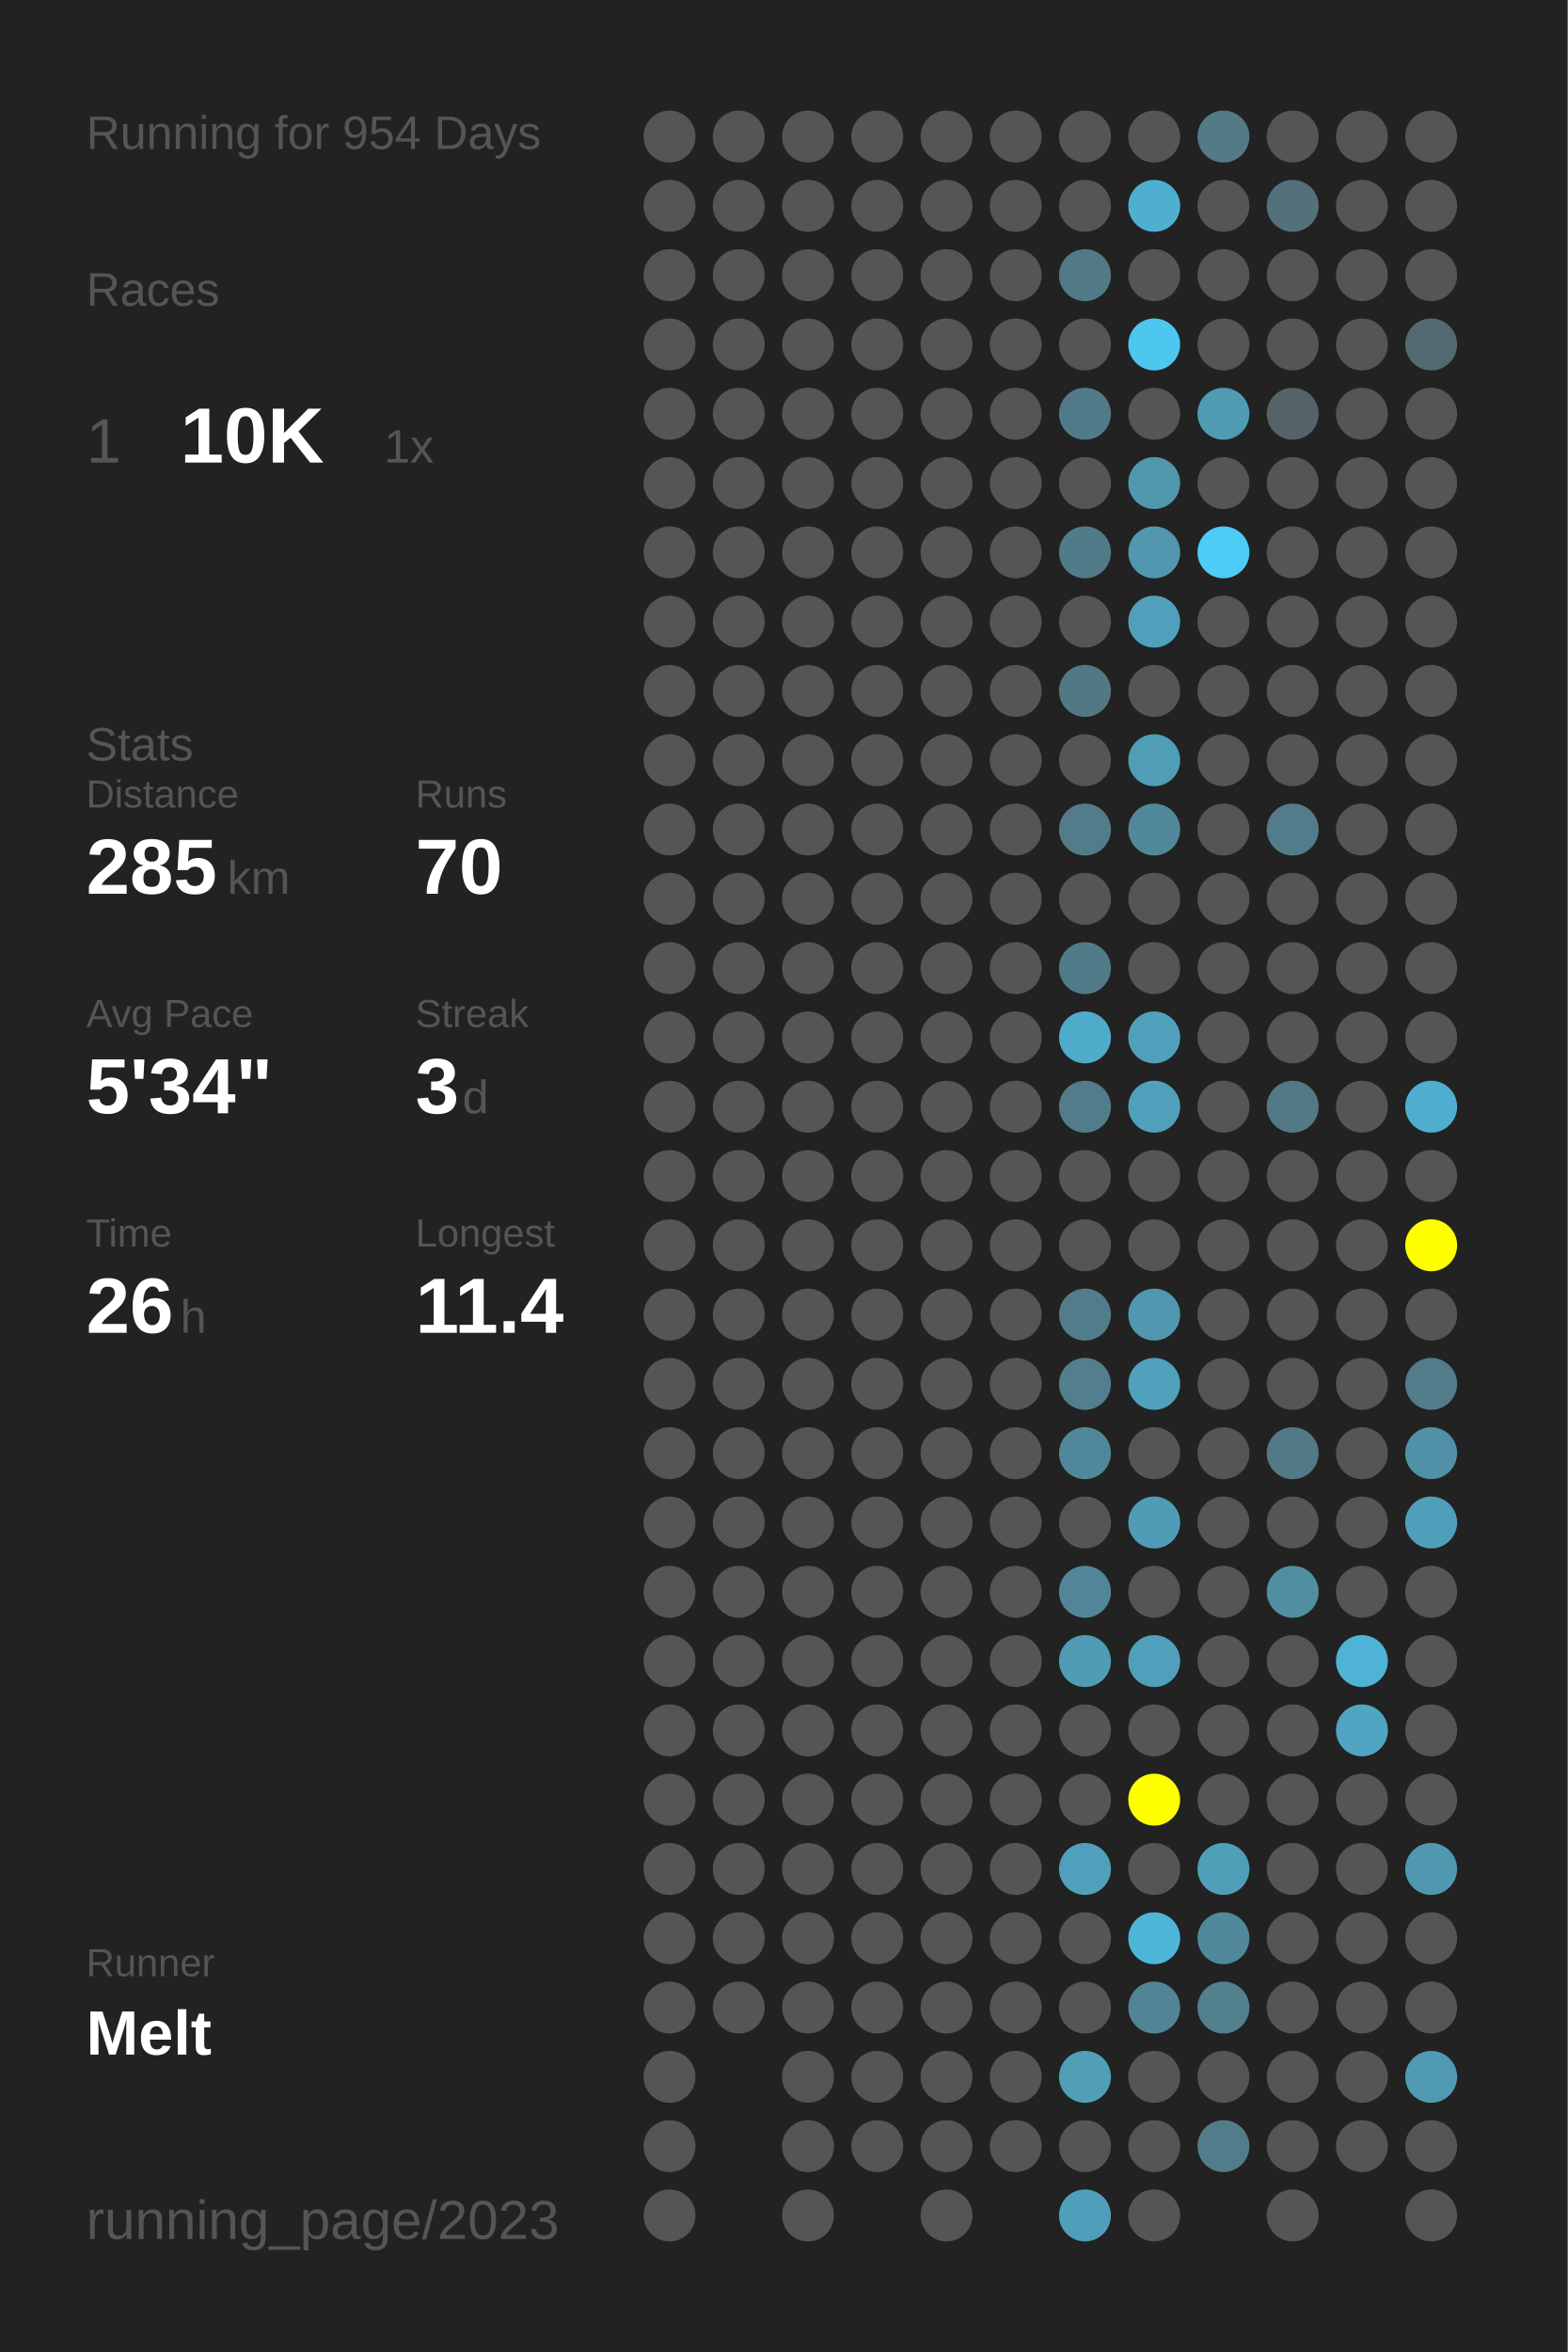
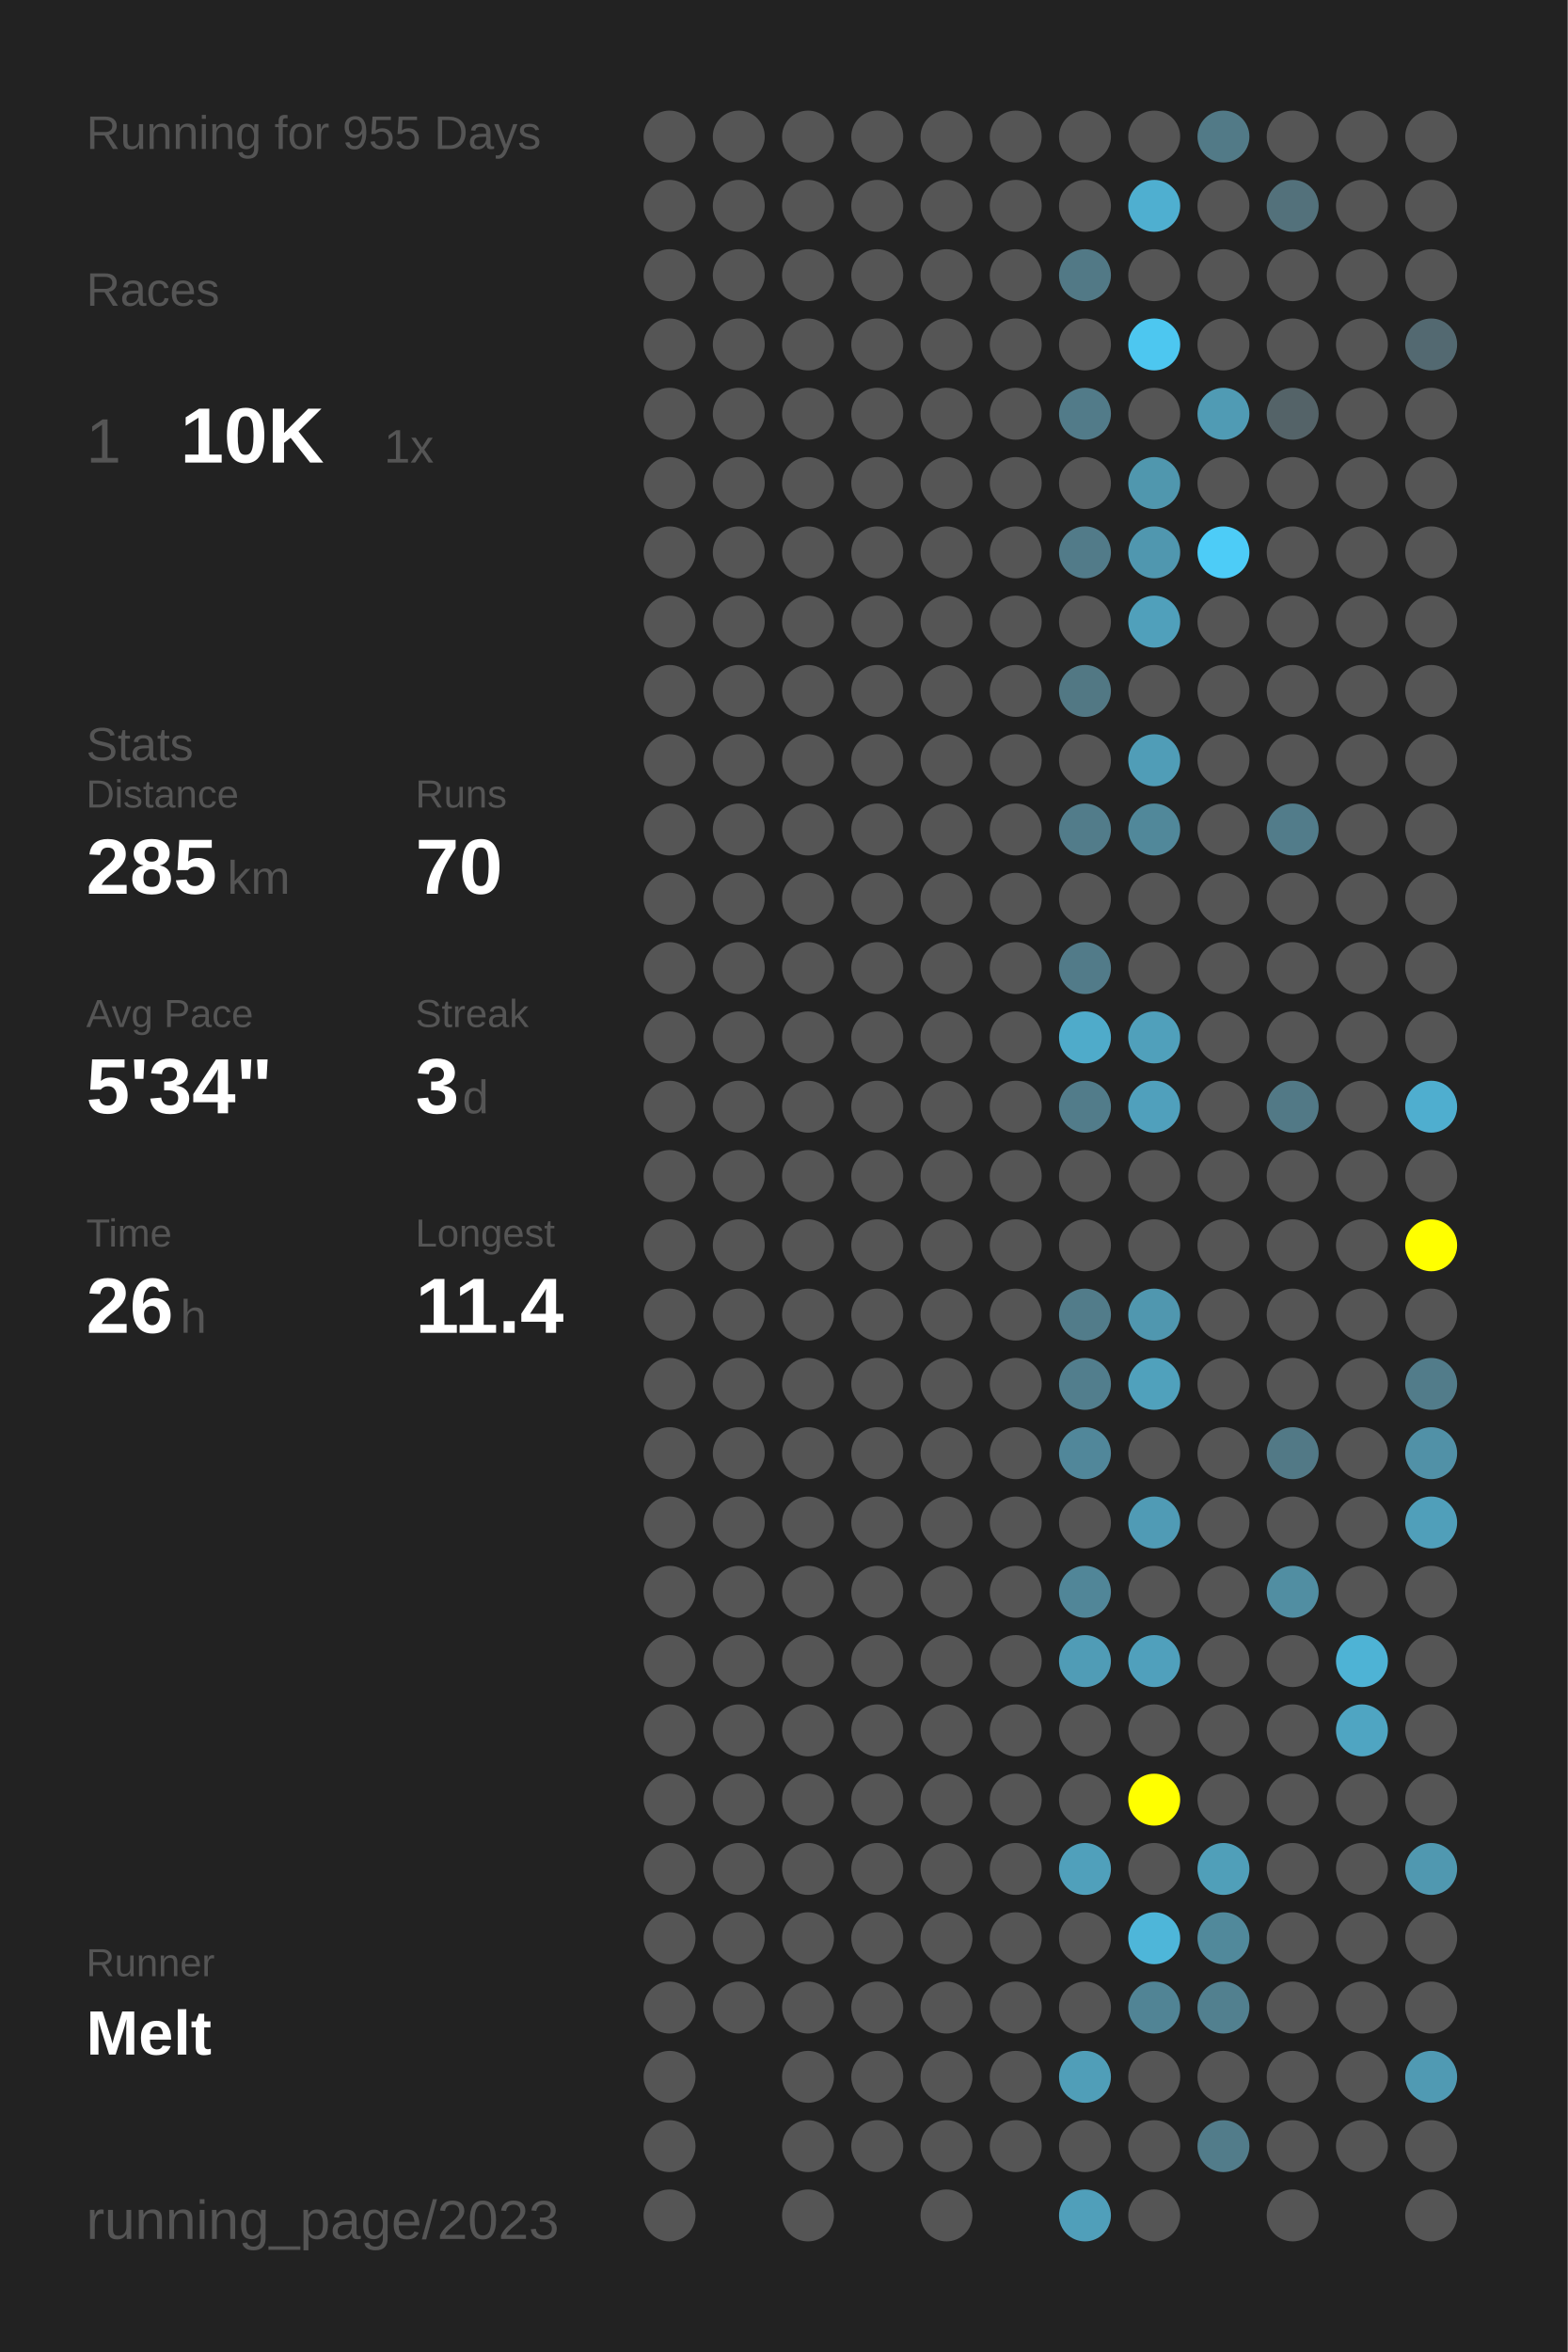
<svg xmlns="http://www.w3.org/2000/svg" baseProfile="full" height="300mm" version="1.1" viewBox="0,0,200,300" width="200mm">
  <defs />
  <rect fill="#222222" height="300" width="200" x="0" y="0" />
-   <text fill="#555555" style="font-size:6px; font-family:Arial;" x="11" y="19">Running for 954 Days</text>
+   <text fill="#555555" style="font-size:6px; font-family:Arial;" x="11" y="19">Running for 955 Days</text>
  <text fill="#555555" style="font-size:6px; font-family:Arial;" x="11" y="39">Races</text>
  <text fill="#555555" style="font-size:8px; font-family:Arial;" x="11" y="59">1</text>
  <text fill="#FFFFFF" style="font-size:10px; font-family:Arial; font-weight:bold;" x="23" y="59">10K</text>
  <text fill="#555555" style="font-size:6px; font-family:Arial;" x="49" y="59">1x</text>
  <text fill="#555555" style="font-size:6px; font-family:Arial;" x="11" y="97">Stats</text>
  <text fill="#555555" style="font-size:5px; font-family:Arial;" x="11" y="103">Distance</text>
  <text fill="#FFFFFF" style="font-size:10px; font-family:Arial; font-weight:bold;" x="11" y="114">285</text>
  <text fill="#555555" style="font-size:6px; font-family:Arial;" x="29" y="114">km</text>
  <text fill="#555555" style="font-size:5px; font-family:Arial;" x="53" y="103">Runs</text>
  <text fill="#FFFFFF" style="font-size:10px; font-family:Arial; font-weight:bold;" x="53" y="114">70</text>
  <text fill="#555555" style="font-size:5px; font-family:Arial;" x="11" y="131">Avg Pace</text>
  <text fill="#FFFFFF" style="font-size:10px; font-family:Arial; font-weight:bold;" x="11" y="142">5'34"</text>
  <text fill="#555555" style="font-size:5px; font-family:Arial;" x="53" y="131">Streak</text>
  <text fill="#FFFFFF" style="font-size:10px; font-family:Arial; font-weight:bold;" x="53" y="142">3</text>
  <text fill="#555555" style="font-size:6px; font-family:Arial;" x="59" y="142">d</text>
  <text fill="#555555" style="font-size:5px; font-family:Arial;" x="11" y="159">Time</text>
  <text fill="#FFFFFF" style="font-size:10px; font-family:Arial; font-weight:bold;" x="11" y="170">26</text>
  <text fill="#555555" style="font-size:6px; font-family:Arial;" x="23" y="170">h</text>
  <text fill="#555555" style="font-size:5px; font-family:Arial;" x="53" y="159">Longest</text>
  <text fill="#FFFFFF" style="font-size:10px; font-family:Arial; font-weight:bold;" x="53" y="170">11.4</text>
  <text fill="#555555" style="font-size:5px; font-family:Arial;" x="11" y="252.065">Runner</text>
  <text fill="#FFFFFF" style="font-size:8px; font-family:Arial; font-weight:bold;" x="11" y="262.065">Melt</text>
  <text fill="#555555" style="font-size:7px; font-family:Arial;" x="11" y="285.581">running_page/2023</text>
  <circle cx="85.417" cy="17.419" fill="#555555" r="3.312" />
  <circle cx="85.417" cy="26.258" fill="#555555" r="3.312" />
  <circle cx="85.417" cy="35.097" fill="#555555" r="3.312" />
  <circle cx="85.417" cy="43.935" fill="#555555" r="3.312" />
  <circle cx="85.417" cy="52.774" fill="#555555" r="3.312" />
  <circle cx="85.417" cy="61.613" fill="#555555" r="3.312" />
  <circle cx="85.417" cy="70.452" fill="#555555" r="3.312" />
  <circle cx="85.417" cy="79.29" fill="#555555" r="3.312" />
  <circle cx="85.417" cy="88.129" fill="#555555" r="3.312" />
  <circle cx="85.417" cy="96.968" fill="#555555" r="3.312" />
  <circle cx="85.417" cy="105.806" fill="#555555" r="3.312" />
  <circle cx="85.417" cy="114.645" fill="#555555" r="3.312" />
  <circle cx="85.417" cy="123.484" fill="#555555" r="3.312" />
  <circle cx="85.417" cy="132.323" fill="#555555" r="3.312" />
  <circle cx="85.417" cy="141.161" fill="#555555" r="3.312" />
  <circle cx="85.417" cy="150" fill="#555555" r="3.312" />
  <circle cx="85.417" cy="158.839" fill="#555555" r="3.312" />
  <circle cx="85.417" cy="167.677" fill="#555555" r="3.312" />
  <circle cx="85.417" cy="176.516" fill="#555555" r="3.312" />
  <circle cx="85.417" cy="185.355" fill="#555555" r="3.312" />
  <circle cx="85.417" cy="194.194" fill="#555555" r="3.312" />
  <circle cx="85.417" cy="203.032" fill="#555555" r="3.312" />
  <circle cx="85.417" cy="211.871" fill="#555555" r="3.312" />
  <circle cx="85.417" cy="220.71" fill="#555555" r="3.312" />
  <circle cx="85.417" cy="229.548" fill="#555555" r="3.312" />
  <circle cx="85.417" cy="238.387" fill="#555555" r="3.312" />
  <circle cx="85.417" cy="247.226" fill="#555555" r="3.312" />
  <circle cx="85.417" cy="256.065" fill="#555555" r="3.312" />
  <circle cx="85.417" cy="264.903" fill="#555555" r="3.312" />
  <circle cx="85.417" cy="273.742" fill="#555555" r="3.312" />
  <circle cx="85.417" cy="282.581" fill="#555555" r="3.312" />
  <circle cx="94.25" cy="17.419" fill="#555555" r="3.312" />
  <circle cx="94.25" cy="26.258" fill="#555555" r="3.312" />
  <circle cx="94.25" cy="35.097" fill="#555555" r="3.312" />
  <circle cx="94.25" cy="43.935" fill="#555555" r="3.312" />
  <circle cx="94.25" cy="52.774" fill="#555555" r="3.312" />
  <circle cx="94.25" cy="61.613" fill="#555555" r="3.312" />
  <circle cx="94.25" cy="70.452" fill="#555555" r="3.312" />
  <circle cx="94.25" cy="79.29" fill="#555555" r="3.312" />
  <circle cx="94.25" cy="88.129" fill="#555555" r="3.312" />
  <circle cx="94.25" cy="96.968" fill="#555555" r="3.312" />
  <circle cx="94.25" cy="105.806" fill="#555555" r="3.312" />
  <circle cx="94.25" cy="114.645" fill="#555555" r="3.312" />
  <circle cx="94.25" cy="123.484" fill="#555555" r="3.312" />
  <circle cx="94.25" cy="132.323" fill="#555555" r="3.312" />
  <circle cx="94.25" cy="141.161" fill="#555555" r="3.312" />
  <circle cx="94.25" cy="150" fill="#555555" r="3.312" />
  <circle cx="94.25" cy="158.839" fill="#555555" r="3.312" />
  <circle cx="94.25" cy="167.677" fill="#555555" r="3.312" />
  <circle cx="94.25" cy="176.516" fill="#555555" r="3.312" />
  <circle cx="94.25" cy="185.355" fill="#555555" r="3.312" />
  <circle cx="94.25" cy="194.194" fill="#555555" r="3.312" />
  <circle cx="94.25" cy="203.032" fill="#555555" r="3.312" />
  <circle cx="94.25" cy="211.871" fill="#555555" r="3.312" />
  <circle cx="94.25" cy="220.71" fill="#555555" r="3.312" />
  <circle cx="94.25" cy="229.548" fill="#555555" r="3.312" />
  <circle cx="94.25" cy="238.387" fill="#555555" r="3.312" />
  <circle cx="94.25" cy="247.226" fill="#555555" r="3.312" />
  <circle cx="94.25" cy="256.065" fill="#555555" r="3.312" />
  <circle cx="103.083" cy="17.419" fill="#555555" r="3.312" />
  <circle cx="103.083" cy="26.258" fill="#555555" r="3.312" />
  <circle cx="103.083" cy="35.097" fill="#555555" r="3.312" />
  <circle cx="103.083" cy="43.935" fill="#555555" r="3.312" />
  <circle cx="103.083" cy="52.774" fill="#555555" r="3.312" />
  <circle cx="103.083" cy="61.613" fill="#555555" r="3.312" />
  <circle cx="103.083" cy="70.452" fill="#555555" r="3.312" />
  <circle cx="103.083" cy="79.29" fill="#555555" r="3.312" />
  <circle cx="103.083" cy="88.129" fill="#555555" r="3.312" />
  <circle cx="103.083" cy="96.968" fill="#555555" r="3.312" />
  <circle cx="103.083" cy="105.806" fill="#555555" r="3.312" />
  <circle cx="103.083" cy="114.645" fill="#555555" r="3.312" />
  <circle cx="103.083" cy="123.484" fill="#555555" r="3.312" />
  <circle cx="103.083" cy="132.323" fill="#555555" r="3.312" />
  <circle cx="103.083" cy="141.161" fill="#555555" r="3.312" />
  <circle cx="103.083" cy="150" fill="#555555" r="3.312" />
  <circle cx="103.083" cy="158.839" fill="#555555" r="3.312" />
  <circle cx="103.083" cy="167.677" fill="#555555" r="3.312" />
  <circle cx="103.083" cy="176.516" fill="#555555" r="3.312" />
  <circle cx="103.083" cy="185.355" fill="#555555" r="3.312" />
  <circle cx="103.083" cy="194.194" fill="#555555" r="3.312" />
  <circle cx="103.083" cy="203.032" fill="#555555" r="3.312" />
  <circle cx="103.083" cy="211.871" fill="#555555" r="3.312" />
  <circle cx="103.083" cy="220.71" fill="#555555" r="3.312" />
  <circle cx="103.083" cy="229.548" fill="#555555" r="3.312" />
  <circle cx="103.083" cy="238.387" fill="#555555" r="3.312" />
  <circle cx="103.083" cy="247.226" fill="#555555" r="3.312" />
  <circle cx="103.083" cy="256.065" fill="#555555" r="3.312" />
  <circle cx="103.083" cy="264.903" fill="#555555" r="3.312" />
  <circle cx="103.083" cy="273.742" fill="#555555" r="3.312" />
  <circle cx="103.083" cy="282.581" fill="#555555" r="3.312" />
  <circle cx="111.917" cy="17.419" fill="#555555" r="3.312" />
  <circle cx="111.917" cy="26.258" fill="#555555" r="3.312" />
  <circle cx="111.917" cy="35.097" fill="#555555" r="3.312" />
  <circle cx="111.917" cy="43.935" fill="#555555" r="3.312" />
  <circle cx="111.917" cy="52.774" fill="#555555" r="3.312" />
  <circle cx="111.917" cy="61.613" fill="#555555" r="3.312" />
  <circle cx="111.917" cy="70.452" fill="#555555" r="3.312" />
  <circle cx="111.917" cy="79.29" fill="#555555" r="3.312" />
  <circle cx="111.917" cy="88.129" fill="#555555" r="3.312" />
  <circle cx="111.917" cy="96.968" fill="#555555" r="3.312" />
  <circle cx="111.917" cy="105.806" fill="#555555" r="3.312" />
  <circle cx="111.917" cy="114.645" fill="#555555" r="3.312" />
  <circle cx="111.917" cy="123.484" fill="#555555" r="3.312" />
  <circle cx="111.917" cy="132.323" fill="#555555" r="3.312" />
  <circle cx="111.917" cy="141.161" fill="#555555" r="3.312" />
  <circle cx="111.917" cy="150" fill="#555555" r="3.312" />
  <circle cx="111.917" cy="158.839" fill="#555555" r="3.312" />
  <circle cx="111.917" cy="167.677" fill="#555555" r="3.312" />
  <circle cx="111.917" cy="176.516" fill="#555555" r="3.312" />
  <circle cx="111.917" cy="185.355" fill="#555555" r="3.312" />
  <circle cx="111.917" cy="194.194" fill="#555555" r="3.312" />
  <circle cx="111.917" cy="203.032" fill="#555555" r="3.312" />
  <circle cx="111.917" cy="211.871" fill="#555555" r="3.312" />
  <circle cx="111.917" cy="220.71" fill="#555555" r="3.312" />
  <circle cx="111.917" cy="229.548" fill="#555555" r="3.312" />
  <circle cx="111.917" cy="238.387" fill="#555555" r="3.312" />
  <circle cx="111.917" cy="247.226" fill="#555555" r="3.312" />
  <circle cx="111.917" cy="256.065" fill="#555555" r="3.312" />
  <circle cx="111.917" cy="264.903" fill="#555555" r="3.312" />
  <circle cx="111.917" cy="273.742" fill="#555555" r="3.312" />
  <circle cx="120.75" cy="17.419" fill="#555555" r="3.312" />
  <circle cx="120.75" cy="26.258" fill="#555555" r="3.312" />
  <circle cx="120.75" cy="35.097" fill="#555555" r="3.312" />
  <circle cx="120.75" cy="43.935" fill="#555555" r="3.312" />
  <circle cx="120.75" cy="52.774" fill="#555555" r="3.312" />
  <circle cx="120.75" cy="61.613" fill="#555555" r="3.312" />
  <circle cx="120.75" cy="70.452" fill="#555555" r="3.312" />
  <circle cx="120.75" cy="79.29" fill="#555555" r="3.312" />
  <circle cx="120.75" cy="88.129" fill="#555555" r="3.312" />
  <circle cx="120.75" cy="96.968" fill="#555555" r="3.312" />
  <circle cx="120.75" cy="105.806" fill="#555555" r="3.312" />
  <circle cx="120.75" cy="114.645" fill="#555555" r="3.312" />
  <circle cx="120.75" cy="123.484" fill="#555555" r="3.312" />
  <circle cx="120.75" cy="132.323" fill="#555555" r="3.312" />
  <circle cx="120.75" cy="141.161" fill="#555555" r="3.312" />
  <circle cx="120.75" cy="150" fill="#555555" r="3.312" />
  <circle cx="120.75" cy="158.839" fill="#555555" r="3.312" />
  <circle cx="120.75" cy="167.677" fill="#555555" r="3.312" />
  <circle cx="120.75" cy="176.516" fill="#555555" r="3.312" />
  <circle cx="120.75" cy="185.355" fill="#555555" r="3.312" />
  <circle cx="120.75" cy="194.194" fill="#555555" r="3.312" />
  <circle cx="120.75" cy="203.032" fill="#555555" r="3.312" />
  <circle cx="120.75" cy="211.871" fill="#555555" r="3.312" />
  <circle cx="120.75" cy="220.71" fill="#555555" r="3.312" />
  <circle cx="120.75" cy="229.548" fill="#555555" r="3.312" />
  <circle cx="120.75" cy="238.387" fill="#555555" r="3.312" />
  <circle cx="120.75" cy="247.226" fill="#555555" r="3.312" />
  <circle cx="120.75" cy="256.065" fill="#555555" r="3.312" />
  <circle cx="120.75" cy="264.903" fill="#555555" r="3.312" />
  <circle cx="120.75" cy="273.742" fill="#555555" r="3.312" />
  <circle cx="120.75" cy="282.581" fill="#555555" r="3.312" />
  <circle cx="129.583" cy="17.419" fill="#555555" r="3.312" />
  <circle cx="129.583" cy="26.258" fill="#555555" r="3.312" />
  <circle cx="129.583" cy="35.097" fill="#555555" r="3.312" />
  <circle cx="129.583" cy="43.935" fill="#555555" r="3.312" />
  <circle cx="129.583" cy="52.774" fill="#555555" r="3.312" />
  <circle cx="129.583" cy="61.613" fill="#555555" r="3.312" />
  <circle cx="129.583" cy="70.452" fill="#555555" r="3.312" />
  <circle cx="129.583" cy="79.29" fill="#555555" r="3.312" />
  <circle cx="129.583" cy="88.129" fill="#555555" r="3.312" />
  <circle cx="129.583" cy="96.968" fill="#555555" r="3.312" />
  <circle cx="129.583" cy="105.806" fill="#555555" r="3.312" />
  <circle cx="129.583" cy="114.645" fill="#555555" r="3.312" />
  <circle cx="129.583" cy="123.484" fill="#555555" r="3.312" />
  <circle cx="129.583" cy="132.323" fill="#555555" r="3.312" />
  <circle cx="129.583" cy="141.161" fill="#555555" r="3.312" />
  <circle cx="129.583" cy="150" fill="#555555" r="3.312" />
  <circle cx="129.583" cy="158.839" fill="#555555" r="3.312" />
  <circle cx="129.583" cy="167.677" fill="#555555" r="3.312" />
  <circle cx="129.583" cy="176.516" fill="#555555" r="3.312" />
  <circle cx="129.583" cy="185.355" fill="#555555" r="3.312" />
  <circle cx="129.583" cy="194.194" fill="#555555" r="3.312" />
  <circle cx="129.583" cy="203.032" fill="#555555" r="3.312" />
  <circle cx="129.583" cy="211.871" fill="#555555" r="3.312" />
  <circle cx="129.583" cy="220.71" fill="#555555" r="3.312" />
  <circle cx="129.583" cy="229.548" fill="#555555" r="3.312" />
  <circle cx="129.583" cy="238.387" fill="#555555" r="3.312" />
  <circle cx="129.583" cy="247.226" fill="#555555" r="3.312" />
  <circle cx="129.583" cy="256.065" fill="#555555" r="3.312" />
  <circle cx="129.583" cy="264.903" fill="#555555" r="3.312" />
  <circle cx="129.583" cy="273.742" fill="#555555" r="3.312" />
  <circle cx="138.417" cy="17.419" fill="#555555" r="3.312" />
  <circle cx="138.417" cy="26.258" fill="#555555" r="3.312" />
  <circle cx="138.417" cy="35.097" fill="#527986" r="3.312" />
  <circle cx="138.417" cy="43.935" fill="#555555" r="3.312" />
  <circle cx="138.417" cy="52.774" fill="#527b89" r="3.312" />
  <circle cx="138.417" cy="61.613" fill="#555555" r="3.312" />
  <circle cx="138.417" cy="70.452" fill="#527b89" r="3.312" />
  <circle cx="138.417" cy="79.29" fill="#555555" r="3.312" />
  <circle cx="138.417" cy="88.129" fill="#527884" r="3.312" />
  <circle cx="138.417" cy="96.968" fill="#555555" r="3.312" />
  <circle cx="138.417" cy="105.806" fill="#527c8a" r="3.312" />
  <circle cx="138.417" cy="114.645" fill="#555555" r="3.312" />
  <circle cx="138.417" cy="123.484" fill="#527b89" r="3.312" />
  <circle cx="138.417" cy="132.323" fill="#4fabca" r="3.312" />
  <circle cx="138.417" cy="141.161" fill="#527c8a" r="3.312" />
  <circle cx="138.417" cy="150" fill="#555555" r="3.312" />
  <circle cx="138.417" cy="158.839" fill="#555555" r="3.312" />
  <circle cx="138.417" cy="167.677" fill="#527c8a" r="3.312" />
  <circle cx="138.417" cy="176.516" fill="#527e8d" r="3.312" />
  <circle cx="138.417" cy="185.355" fill="#51879a" r="3.312" />
  <circle cx="138.417" cy="194.194" fill="#555555" r="3.312" />
  <circle cx="138.417" cy="203.032" fill="#518698" r="3.312" />
  <circle cx="138.417" cy="211.871" fill="#509cb6" r="3.312" />
  <circle cx="138.417" cy="220.71" fill="#555555" r="3.312" />
  <circle cx="138.417" cy="229.548" fill="#555555" r="3.312" />
  <circle cx="138.417" cy="238.387" fill="#50a0bb" r="3.312" />
  <circle cx="138.417" cy="247.226" fill="#555555" r="3.312" />
  <circle cx="138.417" cy="256.065" fill="#555555" r="3.312" />
  <circle cx="138.417" cy="264.903" fill="#509eb8" r="3.312" />
  <circle cx="138.417" cy="273.742" fill="#555555" r="3.312" />
  <circle cx="138.417" cy="282.581" fill="#509fba" r="3.312" />
  <circle cx="147.25" cy="17.419" fill="#555555" r="3.312" />
  <circle cx="147.25" cy="26.258" fill="#4fafd0" r="3.312" />
  <circle cx="147.25" cy="35.097" fill="#555555" r="3.312" />
  <circle cx="147.25" cy="43.935" fill="#4dc7f0" r="3.312" />
  <circle cx="147.25" cy="52.774" fill="#555555" r="3.312" />
  <circle cx="147.25" cy="61.613" fill="#5097ae" r="3.312" />
  <circle cx="147.25" cy="70.452" fill="#5097af" r="3.312" />
  <circle cx="147.25" cy="79.29" fill="#50a0bb" r="3.312" />
  <circle cx="147.25" cy="88.129" fill="#555555" r="3.312" />
  <circle cx="147.25" cy="96.968" fill="#509db7" r="3.312" />
  <circle cx="147.25" cy="105.806" fill="#51889a" r="3.312" />
  <circle cx="147.25" cy="114.645" fill="#555555" r="3.312" />
  <circle cx="147.25" cy="123.484" fill="#555555" r="3.312" />
  <circle cx="147.25" cy="132.323" fill="#50a0bb" r="3.312" />
  <circle cx="147.25" cy="141.161" fill="#50a0bc" r="3.312" />
  <circle cx="147.25" cy="150" fill="#555555" r="3.312" />
  <circle cx="147.25" cy="158.839" fill="#555555" r="3.312" />
  <circle cx="147.25" cy="167.677" fill="#5097af" r="3.312" />
  <circle cx="147.25" cy="176.516" fill="#50a1bc" r="3.312" />
  <circle cx="147.25" cy="185.355" fill="#555555" r="3.312" />
  <circle cx="147.25" cy="194.194" fill="#509bb5" r="3.312" />
  <circle cx="147.25" cy="203.032" fill="#555555" r="3.312" />
  <circle cx="147.25" cy="211.871" fill="#50a0bc" r="3.312" />
  <circle cx="147.25" cy="220.71" fill="#555555" r="3.312" />
  <circle cx="147.25" cy="229.548" fill="#FFFF00" r="3.312" />
  <circle cx="147.25" cy="238.387" fill="#555555" r="3.312" />
  <circle cx="147.25" cy="247.226" fill="#4eb6d9" r="3.312" />
  <circle cx="147.25" cy="256.065" fill="#518495" r="3.312" />
  <circle cx="147.25" cy="264.903" fill="#555555" r="3.312" />
  <circle cx="147.25" cy="273.742" fill="#555555" r="3.312" />
  <circle cx="147.25" cy="282.581" fill="#555555" r="3.312" />
  <circle cx="156.083" cy="17.419" fill="#527a87" r="3.312" />
  <circle cx="156.083" cy="26.258" fill="#555555" r="3.312" />
  <circle cx="156.083" cy="35.097" fill="#555555" r="3.312" />
  <circle cx="156.083" cy="43.935" fill="#555555" r="3.312" />
  <circle cx="156.083" cy="52.774" fill="#509bb4" r="3.312" />
  <circle cx="156.083" cy="61.613" fill="#555555" r="3.312" />
  <circle cx="156.083" cy="70.452" fill="#4dccf7" r="3.312" />
  <circle cx="156.083" cy="79.29" fill="#555555" r="3.312" />
  <circle cx="156.083" cy="88.129" fill="#555555" r="3.312" />
  <circle cx="156.083" cy="96.968" fill="#555555" r="3.312" />
  <circle cx="156.083" cy="105.806" fill="#555555" r="3.312" />
  <circle cx="156.083" cy="114.645" fill="#555555" r="3.312" />
  <circle cx="156.083" cy="123.484" fill="#555555" r="3.312" />
  <circle cx="156.083" cy="132.323" fill="#555555" r="3.312" />
  <circle cx="156.083" cy="141.161" fill="#555555" r="3.312" />
  <circle cx="156.083" cy="150" fill="#555555" r="3.312" />
  <circle cx="156.083" cy="158.839" fill="#555555" r="3.312" />
  <circle cx="156.083" cy="167.677" fill="#555555" r="3.312" />
  <circle cx="156.083" cy="176.516" fill="#555555" r="3.312" />
  <circle cx="156.083" cy="185.355" fill="#555555" r="3.312" />
  <circle cx="156.083" cy="194.194" fill="#555555" r="3.312" />
  <circle cx="156.083" cy="203.032" fill="#555555" r="3.312" />
  <circle cx="156.083" cy="211.871" fill="#555555" r="3.312" />
  <circle cx="156.083" cy="220.71" fill="#555555" r="3.312" />
  <circle cx="156.083" cy="229.548" fill="#555555" r="3.312" />
  <circle cx="156.083" cy="238.387" fill="#509fb9" r="3.312" />
  <circle cx="156.083" cy="247.226" fill="#51899b" r="3.312" />
  <circle cx="156.083" cy="256.065" fill="#52808f" r="3.312" />
  <circle cx="156.083" cy="264.903" fill="#555555" r="3.312" />
  <circle cx="156.083" cy="273.742" fill="#527c8a" r="3.312" />
  <circle cx="164.917" cy="17.419" fill="#555555" r="3.312" />
  <circle cx="164.917" cy="26.258" fill="#53717b" r="3.312" />
  <circle cx="164.917" cy="35.097" fill="#555555" r="3.312" />
  <circle cx="164.917" cy="43.935" fill="#555555" r="3.312" />
  <circle cx="164.917" cy="52.774" fill="#546368" r="3.312" />
  <circle cx="164.917" cy="61.613" fill="#555555" r="3.312" />
  <circle cx="164.917" cy="70.452" fill="#555555" r="3.312" />
  <circle cx="164.917" cy="79.29" fill="#555555" r="3.312" />
  <circle cx="164.917" cy="88.129" fill="#555555" r="3.312" />
  <circle cx="164.917" cy="96.968" fill="#555555" r="3.312" />
  <circle cx="164.917" cy="105.806" fill="#527c8a" r="3.312" />
  <circle cx="164.917" cy="114.645" fill="#555555" r="3.312" />
  <circle cx="164.917" cy="123.484" fill="#555555" r="3.312" />
  <circle cx="164.917" cy="132.323" fill="#555555" r="3.312" />
  <circle cx="164.917" cy="141.161" fill="#527986" r="3.312" />
  <circle cx="164.917" cy="150" fill="#555555" r="3.312" />
  <circle cx="164.917" cy="158.839" fill="#555555" r="3.312" />
  <circle cx="164.917" cy="167.677" fill="#555555" r="3.312" />
  <circle cx="164.917" cy="176.516" fill="#555555" r="3.312" />
  <circle cx="164.917" cy="185.355" fill="#527986" r="3.312" />
  <circle cx="164.917" cy="194.194" fill="#555555" r="3.312" />
  <circle cx="164.917" cy="203.032" fill="#518ea2" r="3.312" />
  <circle cx="164.917" cy="211.871" fill="#555555" r="3.312" />
  <circle cx="164.917" cy="220.71" fill="#555555" r="3.312" />
  <circle cx="164.917" cy="229.548" fill="#555555" r="3.312" />
  <circle cx="164.917" cy="238.387" fill="#555555" r="3.312" />
  <circle cx="164.917" cy="247.226" fill="#555555" r="3.312" />
  <circle cx="164.917" cy="256.065" fill="#555555" r="3.312" />
  <circle cx="164.917" cy="264.903" fill="#555555" r="3.312" />
  <circle cx="164.917" cy="273.742" fill="#555555" r="3.312" />
  <circle cx="164.917" cy="282.581" fill="#555555" r="3.312" />
  <circle cx="173.75" cy="17.419" fill="#555555" r="3.312" />
  <circle cx="173.75" cy="26.258" fill="#555555" r="3.312" />
  <circle cx="173.75" cy="35.097" fill="#555555" r="3.312" />
  <circle cx="173.75" cy="43.935" fill="#555555" r="3.312" />
  <circle cx="173.75" cy="52.774" fill="#555555" r="3.312" />
  <circle cx="173.75" cy="61.613" fill="#555555" r="3.312" />
  <circle cx="173.75" cy="70.452" fill="#555555" r="3.312" />
  <circle cx="173.75" cy="79.29" fill="#555555" r="3.312" />
  <circle cx="173.75" cy="88.129" fill="#555555" r="3.312" />
  <circle cx="173.75" cy="96.968" fill="#555555" r="3.312" />
  <circle cx="173.75" cy="105.806" fill="#555555" r="3.312" />
  <circle cx="173.75" cy="114.645" fill="#555555" r="3.312" />
  <circle cx="173.75" cy="123.484" fill="#555555" r="3.312" />
  <circle cx="173.75" cy="132.323" fill="#555555" r="3.312" />
  <circle cx="173.75" cy="141.161" fill="#555555" r="3.312" />
  <circle cx="173.75" cy="150" fill="#555555" r="3.312" />
  <circle cx="173.75" cy="158.839" fill="#555555" r="3.312" />
  <circle cx="173.75" cy="167.677" fill="#555555" r="3.312" />
  <circle cx="173.75" cy="176.516" fill="#555555" r="3.312" />
  <circle cx="173.75" cy="185.355" fill="#555555" r="3.312" />
  <circle cx="173.75" cy="194.194" fill="#555555" r="3.312" />
  <circle cx="173.75" cy="203.032" fill="#555555" r="3.312" />
  <circle cx="173.75" cy="211.871" fill="#4eb3d5" r="3.312" />
  <circle cx="173.75" cy="220.71" fill="#4fa5c2" r="3.312" />
  <circle cx="173.75" cy="229.548" fill="#555555" r="3.312" />
  <circle cx="173.75" cy="238.387" fill="#555555" r="3.312" />
  <circle cx="173.75" cy="247.226" fill="#555555" r="3.312" />
  <circle cx="173.75" cy="256.065" fill="#555555" r="3.312" />
  <circle cx="173.75" cy="264.903" fill="#555555" r="3.312" />
  <circle cx="173.75" cy="273.742" fill="#555555" r="3.312" />
  <circle cx="182.583" cy="17.419" fill="#555555" r="3.312" />
  <circle cx="182.583" cy="26.258" fill="#555555" r="3.312" />
  <circle cx="182.583" cy="35.097" fill="#555555" r="3.312" />
  <circle cx="182.583" cy="43.935" fill="#536971" r="3.312" />
  <circle cx="182.583" cy="52.774" fill="#555555" r="3.312" />
  <circle cx="182.583" cy="61.613" fill="#555555" r="3.312" />
  <circle cx="182.583" cy="70.452" fill="#555555" r="3.312" />
  <circle cx="182.583" cy="79.29" fill="#555555" r="3.312" />
  <circle cx="182.583" cy="88.129" fill="#555555" r="3.312" />
  <circle cx="182.583" cy="96.968" fill="#555555" r="3.312" />
  <circle cx="182.583" cy="105.806" fill="#555555" r="3.312" />
  <circle cx="182.583" cy="114.645" fill="#555555" r="3.312" />
  <circle cx="182.583" cy="123.484" fill="#555555" r="3.312" />
  <circle cx="182.583" cy="132.323" fill="#555555" r="3.312" />
  <circle cx="182.583" cy="141.161" fill="#4faecf" r="3.312" />
  <circle cx="182.583" cy="150" fill="#555555" r="3.312" />
  <circle cx="182.583" cy="158.839" fill="#FFFF00" r="3.312" />
  <circle cx="182.583" cy="167.677" fill="#555555" r="3.312" />
  <circle cx="182.583" cy="176.516" fill="#527c8a" r="3.312" />
  <circle cx="182.583" cy="185.355" fill="#5191a7" r="3.312" />
  <circle cx="182.583" cy="194.194" fill="#509fba" r="3.312" />
  <circle cx="182.583" cy="203.032" fill="#555555" r="3.312" />
  <circle cx="182.583" cy="211.871" fill="#555555" r="3.312" />
  <circle cx="182.583" cy="220.71" fill="#555555" r="3.312" />
  <circle cx="182.583" cy="229.548" fill="#555555" r="3.312" />
  <circle cx="182.583" cy="238.387" fill="#5098b0" r="3.312" />
  <circle cx="182.583" cy="247.226" fill="#555555" r="3.312" />
  <circle cx="182.583" cy="256.065" fill="#555555" r="3.312" />
  <circle cx="182.583" cy="264.903" fill="#509ab3" r="3.312" />
  <circle cx="182.583" cy="273.742" fill="#555555" r="3.312" />
  <circle cx="182.583" cy="282.581" fill="#555555" r="3.312" />
</svg>
